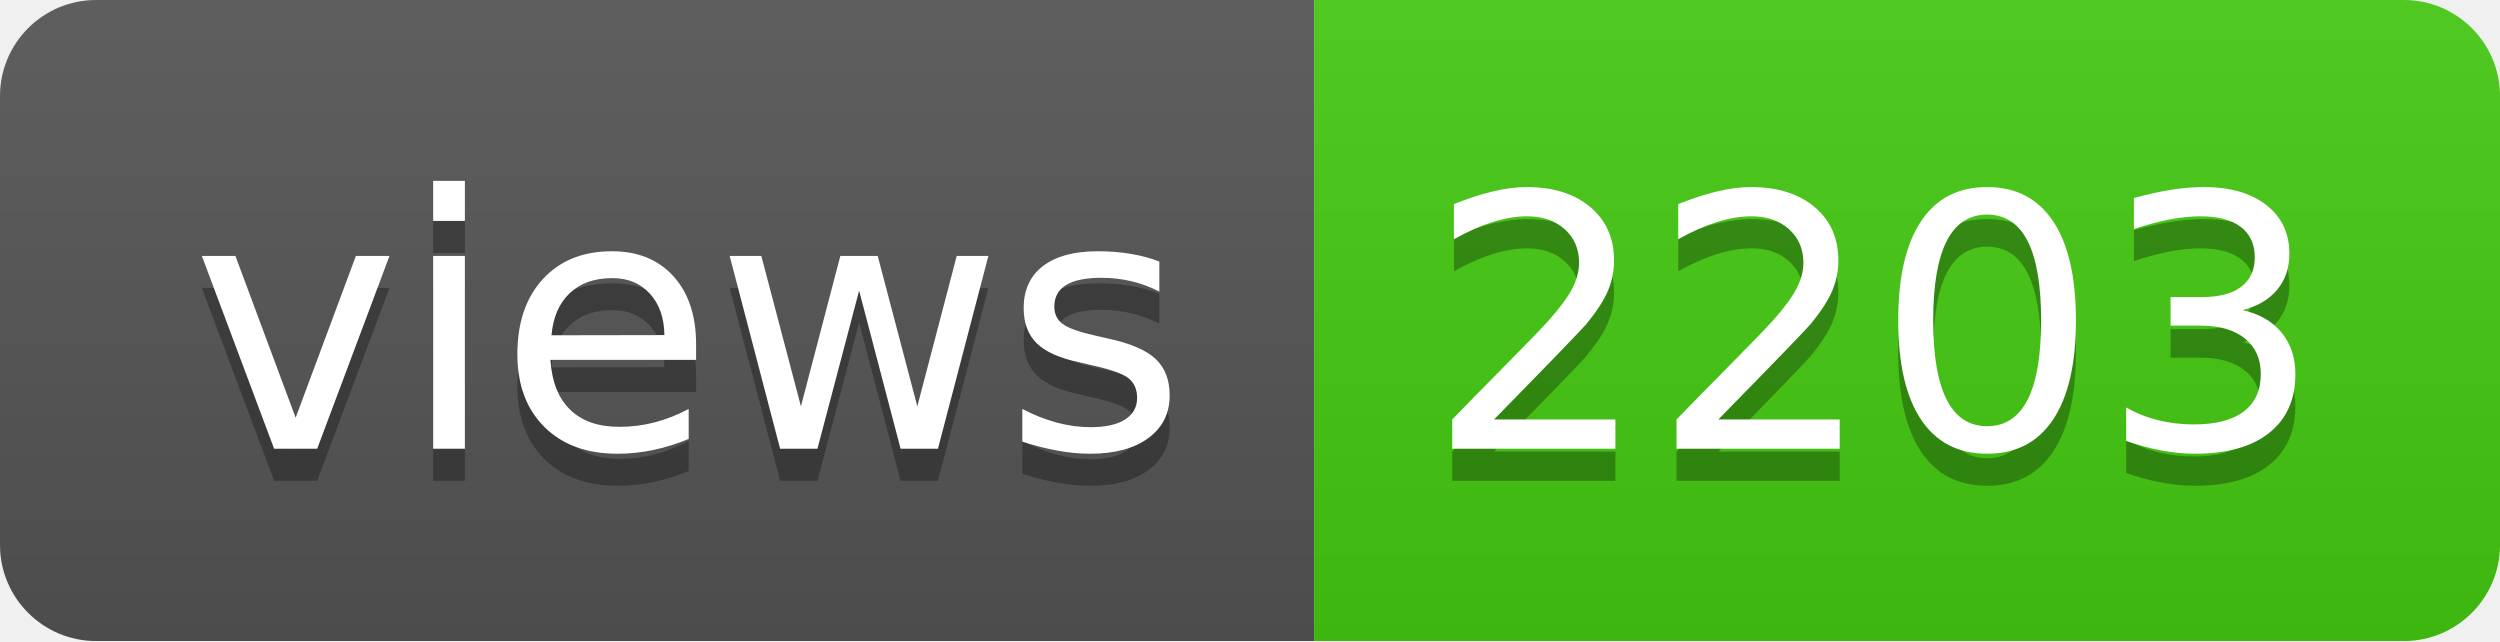
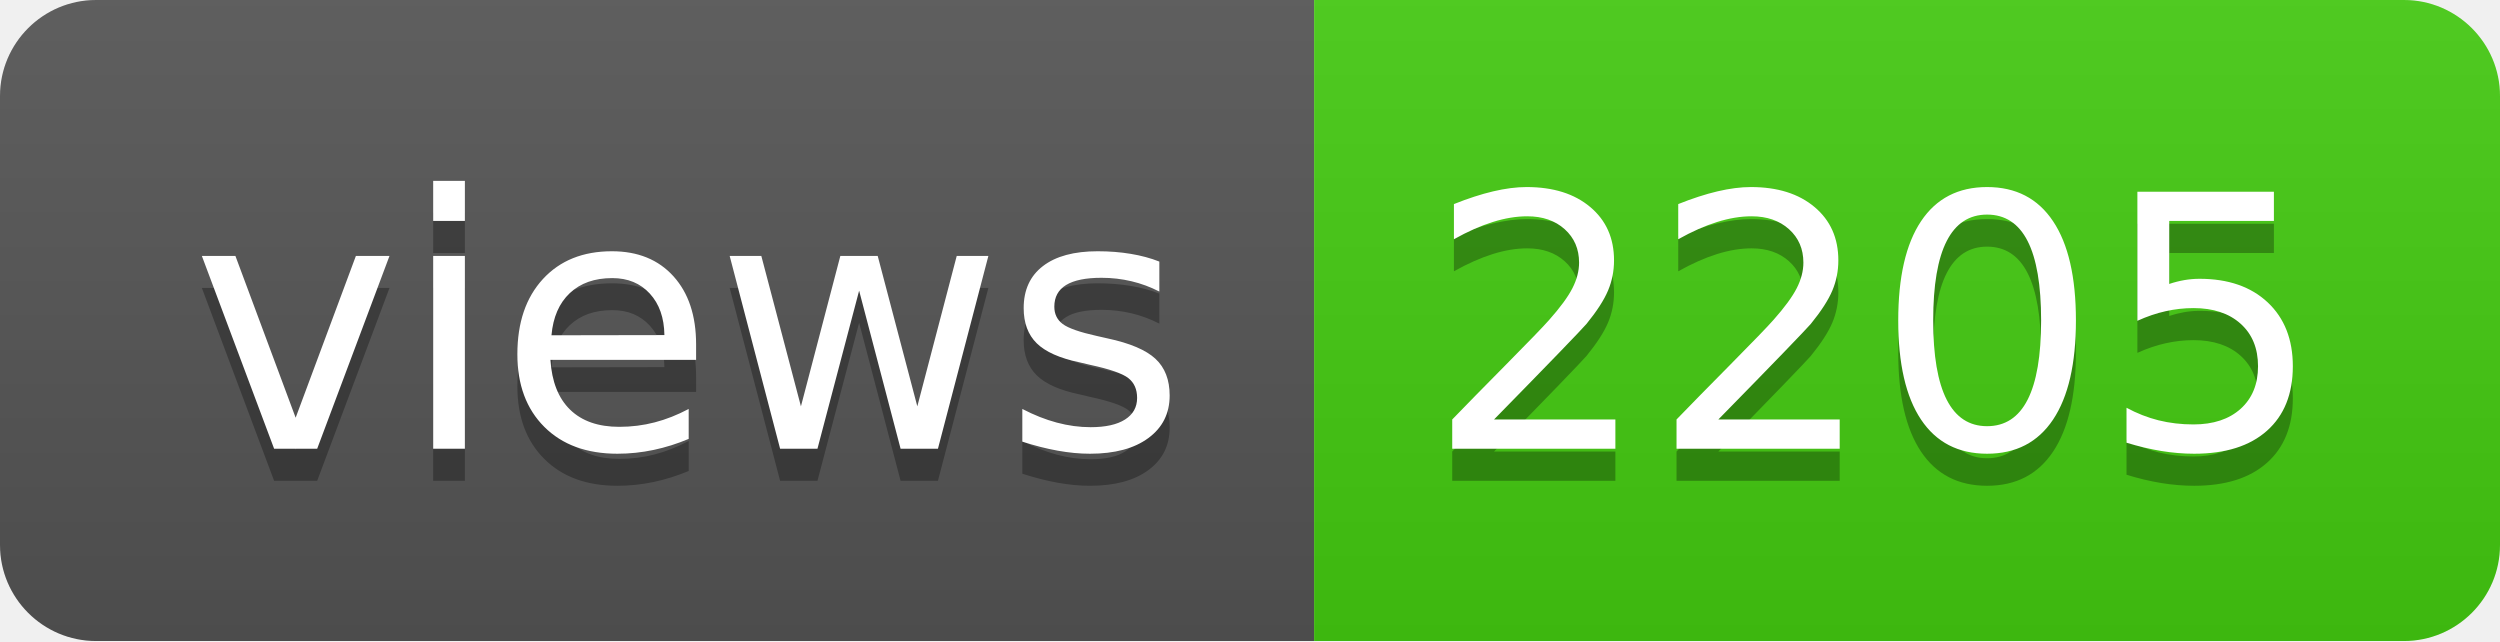
- <svg xmlns="http://www.w3.org/2000/svg" width="78" height="20" role="img" aria-label="views: 2203">
+ <svg xmlns="http://www.w3.org/2000/svg" width="78" height="20" role="img" aria-label="views: 2205">
  <linearGradient id="s" x2="0" y2="100%">
    <stop offset="0" stop-color="#bbb" stop-opacity=".1" />
    <stop offset="1" stop-opacity=".1" />
  </linearGradient>
  <clipPath id="r">
    <rect width="78" height="20" rx="3" fill="#fff" />
  </clipPath>
  <g clip-path="url(#r)">
    <rect width="41" height="20" fill="#555" />
    <rect x="41" width="37" height="20" fill="#4c1" />
    <rect width="78" height="20" fill="url(#s)" />
  </g>
  <g fill="#fff" text-anchor="middle" font-family="Verdana,Geneva,DejaVu Sans,sans-serif" text-rendering="geometricPrecision" font-size="110">
    <text aria-hidden="true" x="215" y="150" fill="#010101" fill-opacity=".3" transform="scale(.1)" textLength="310">views</text>
    <text x="215" y="140" transform="scale(.1)" fill="#fff" textLength="310">views</text>
-     <text aria-hidden="true" x="585" y="150" fill="#010101" fill-opacity=".3" transform="scale(.1)" textLength="270">2203</text>
-     <text x="585" y="140" transform="scale(.1)" fill="#fff" textLength="270">2203</text>
+     <text aria-hidden="true" x="585" y="150" fill="#010101" fill-opacity=".3" transform="scale(.1)" textLength="270">2205</text>
+     <text x="585" y="140" transform="scale(.1)" fill="#fff" textLength="270">2205</text>
  </g>
</svg>
